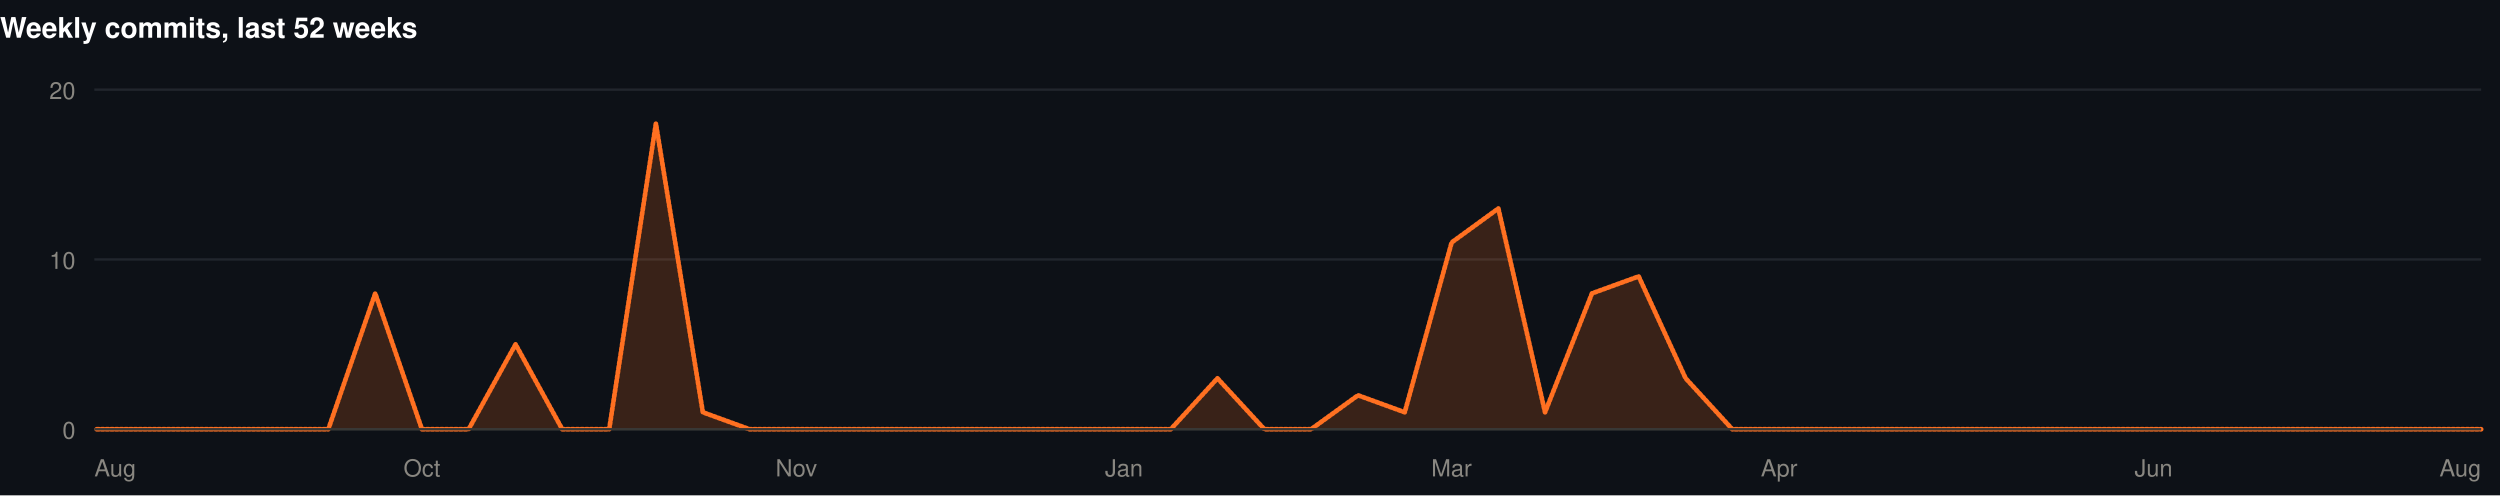
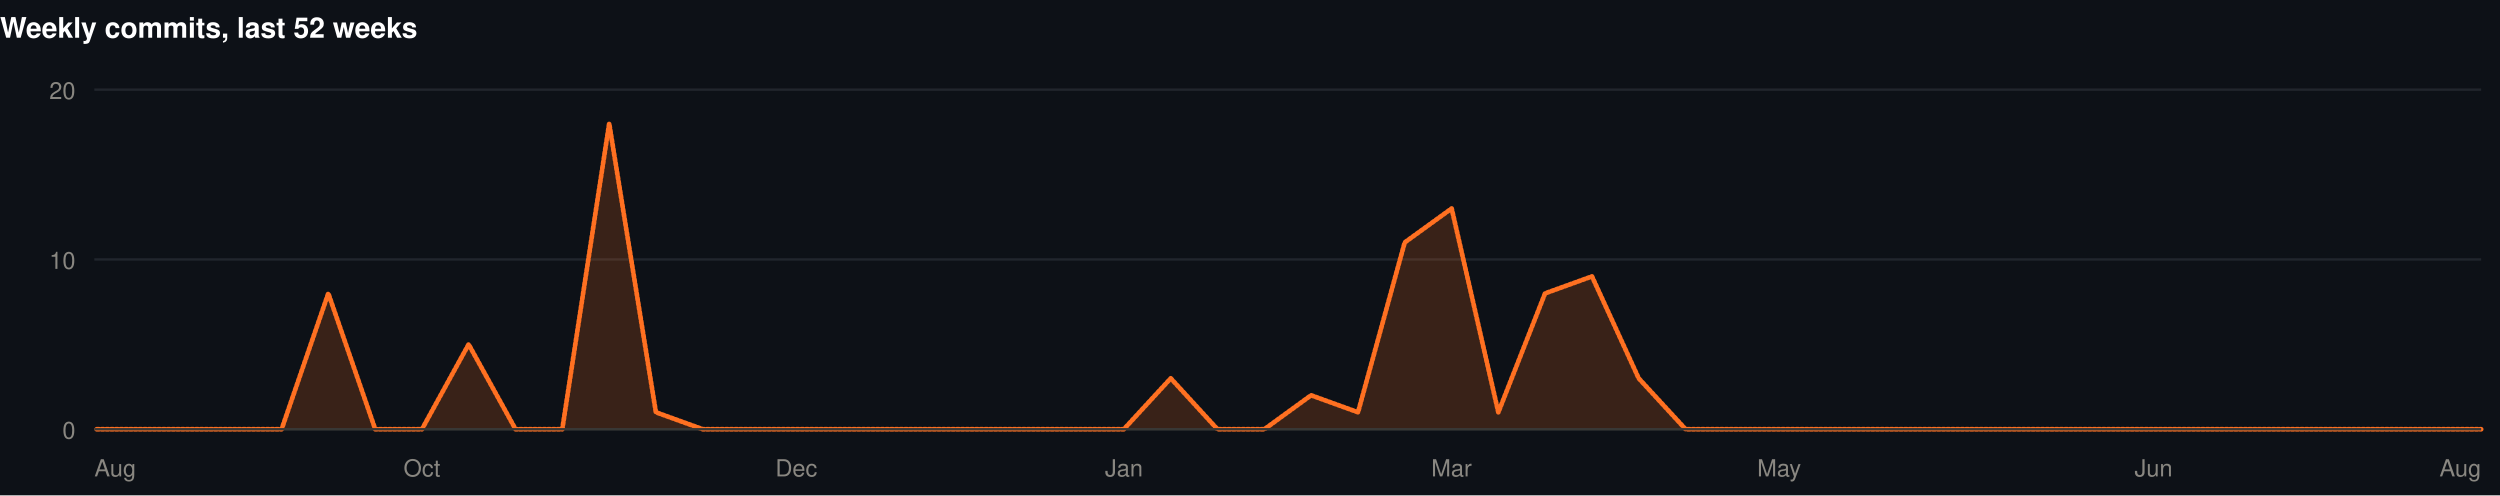
<svg xmlns="http://www.w3.org/2000/svg" width="1060" height="210" viewBox="0 0 1060 210" role="img">
  <rect width="1060" height="210" fill="#0d1117" />
  <style>
@keyframes grow{from{transform:scaleX(0)}}
@keyframes rise{from{opacity:0;transform:translateY(9px)}}
@keyframes fade{from{opacity:0}}
@keyframes draw{to{stroke-dashoffset:0}}
.bar{transform-box:fill-box;transform-origin:left center;animation:grow .9s cubic-bezier(.22,1,.36,1) var(--d,0s) both}
.rise{animation:rise .7s cubic-bezier(.22,1,.36,1) var(--d,0s) both}
.fade{animation:fade .8s ease-out var(--d,0s) both}
.draw{animation:draw 1.7s ease-out .1s both}
@media (prefers-reduced-motion:reduce){
.bar,.rise,.fade,.draw{animation:none;transform:none;opacity:1;stroke-dashoffset:0}
}
</style>
  <g>
    <text x="0" y="16" font-family="-apple-system,BlinkMacSystemFont,'Segoe UI',Helvetica,Arial,sans-serif" font-size="12" font-weight="700" fill="#ffffff" text-anchor="start">Weekly commits, last 52 weeks</text>
    <line x1="40" y1="182" x2="1052" y2="182" stroke="#21262d" stroke-width="1" />
    <text x="32" y="186" font-family="-apple-system,BlinkMacSystemFont,'Segoe UI',Helvetica,Arial,sans-serif" font-size="10" font-weight="400" fill="#898781" text-anchor="end">0</text>
    <line x1="40" y1="110" x2="1052" y2="110" stroke="#21262d" stroke-width="1" />
    <text x="32" y="114" font-family="-apple-system,BlinkMacSystemFont,'Segoe UI',Helvetica,Arial,sans-serif" font-size="10" font-weight="400" fill="#898781" text-anchor="end">10</text>
    <line x1="40" y1="38" x2="1052" y2="38" stroke="#21262d" stroke-width="1" />
    <text x="32" y="42" font-family="-apple-system,BlinkMacSystemFont,'Segoe UI',Helvetica,Arial,sans-serif" font-size="10" font-weight="400" fill="#898781" text-anchor="end">20</text>
-     <path class="fade" style="--d:.5s" d="M40.0,182.0L59.8,182.0L79.7,182.0L99.5,182.0L119.4,182.0L139.2,182.0L159.1,124.4L178.9,182.0L198.7,182.0L218.6,146.0L238.4,182.0L258.3,182.0L278.1,52.4L298.0,174.8L317.8,182.0L337.6,182.0L357.5,182.0L377.3,182.0L397.2,182.0L417.0,182.0L436.9,182.0L456.7,182.0L476.5,182.0L496.4,182.0L516.2,160.4L536.1,182.0L555.9,182.0L575.8,167.6L595.6,174.8L615.5,102.8L635.3,88.4L655.1,174.8L675.0,124.4L694.8,117.2L714.7,160.4L734.5,182.0L754.4,182.0L774.2,182.0L794.0,182.0L813.9,182.0L833.7,182.0L853.6,182.0L873.4,182.0L893.3,182.0L913.1,182.0L932.9,182.0L952.8,182.0L972.6,182.0L992.5,182.0L1012.3,182.0L1032.2,182.0L1052.0,182.0L1052.0,182L40.0,182Z" fill="rgba(255,112,33,0.18)" />
-     <path class="draw" pathLength="1" stroke-dasharray="1" stroke-dashoffset="1" d="M40.0,182.0L59.8,182.0L79.7,182.0L99.5,182.0L119.4,182.0L139.2,182.0L159.1,124.4L178.9,182.0L198.7,182.0L218.6,146.0L238.4,182.0L258.3,182.0L278.1,52.4L298.0,174.8L317.8,182.0L337.6,182.0L357.5,182.0L377.3,182.0L397.2,182.0L417.0,182.0L436.9,182.0L456.7,182.0L476.5,182.0L496.4,182.0L516.2,160.4L536.1,182.0L555.9,182.0L575.8,167.6L595.6,174.8L615.5,102.8L635.3,88.4L655.1,174.8L675.0,124.4L694.8,117.2L714.7,160.4L734.5,182.0L754.4,182.0L774.2,182.0L794.0,182.0L813.9,182.0L833.7,182.0L853.6,182.0L873.4,182.0L893.3,182.0L913.1,182.0L932.9,182.0L952.8,182.0L972.6,182.0L992.5,182.0L1012.3,182.0L1032.2,182.0L1052.0,182.0" fill="none" stroke="#FF7021" stroke-width="2" stroke-linejoin="round" stroke-linecap="round" />
+     <path class="fade" style="--d:.5s" d="M40.0,182.0L59.8,182.0L79.7,182.0L99.5,182.0L119.4,182.0L139.2,124.4L159.1,182.0L178.9,182.0L198.7,146.0L218.6,182.0L238.4,182.0L258.3,52.4L278.1,174.8L298.0,182.0L317.8,182.0L337.6,182.0L357.5,182.0L377.3,182.0L397.2,182.0L417.0,182.0L436.9,182.0L456.7,182.0L476.5,182.0L496.4,160.4L516.2,182.0L536.1,182.0L555.9,167.6L575.8,174.8L595.6,102.8L615.5,88.4L635.3,174.8L655.1,124.4L675.0,117.2L694.8,160.4L714.7,182.0L734.5,182.0L754.4,182.0L774.2,182.0L794.0,182.0L813.9,182.0L833.7,182.0L853.6,182.0L873.4,182.0L893.3,182.0L913.1,182.0L932.9,182.0L952.8,182.0L972.6,182.0L992.5,182.0L1012.3,182.0L1032.2,182.0L1052.0,182.0L1052.0,182L40.0,182Z" fill="rgba(255,112,33,0.18)" />
+     <path class="draw" pathLength="1" stroke-dasharray="1" stroke-dashoffset="1" d="M40.0,182.0L59.8,182.0L79.7,182.0L99.5,182.0L119.4,182.0L139.2,124.4L159.1,182.0L178.9,182.0L198.7,146.0L218.6,182.0L238.4,182.0L258.3,52.4L278.1,174.8L298.0,182.0L317.8,182.0L337.6,182.0L357.5,182.0L377.3,182.0L397.2,182.0L417.0,182.0L436.9,182.0L456.7,182.0L476.5,182.0L496.4,160.4L516.2,182.0L536.1,182.0L555.9,167.6L575.8,174.8L595.6,102.8L615.5,88.4L635.3,174.8L655.1,124.4L675.0,117.2L694.8,160.4L714.7,182.0L734.5,182.0L754.4,182.0L774.2,182.0L794.0,182.0L813.9,182.0L833.7,182.0L853.6,182.0L873.4,182.0L893.3,182.0L913.1,182.0L932.9,182.0L952.8,182.0L972.6,182.0L992.5,182.0L1012.3,182.0L1032.2,182.0L1052.0,182.0" fill="none" stroke="#FF7021" stroke-width="2" stroke-linejoin="round" stroke-linecap="round" />
    <line x1="40" y1="182" x2="1052" y2="182" stroke="#383835" stroke-width="1" />
    <text x="40" y="202" font-family="-apple-system,BlinkMacSystemFont,'Segoe UI',Helvetica,Arial,sans-serif" font-size="10" font-weight="400" fill="#898781" text-anchor="start">Aug</text>
    <text x="178.902" y="202" font-family="-apple-system,BlinkMacSystemFont,'Segoe UI',Helvetica,Arial,sans-serif" font-size="10" font-weight="400" fill="#898781" text-anchor="middle">Oct</text>
-     <text x="337.647" y="202" font-family="-apple-system,BlinkMacSystemFont,'Segoe UI',Helvetica,Arial,sans-serif" font-size="10" font-weight="400" fill="#898781" text-anchor="middle">Nov</text>
+     <text x="337.647" y="202" font-family="-apple-system,BlinkMacSystemFont,'Segoe UI',Helvetica,Arial,sans-serif" font-size="10" font-weight="400" fill="#898781" text-anchor="middle">Dec</text>
    <text x="476.549" y="202" font-family="-apple-system,BlinkMacSystemFont,'Segoe UI',Helvetica,Arial,sans-serif" font-size="10" font-weight="400" fill="#898781" text-anchor="middle">Jan</text>
    <text x="615.451" y="202" font-family="-apple-system,BlinkMacSystemFont,'Segoe UI',Helvetica,Arial,sans-serif" font-size="10" font-weight="400" fill="#898781" text-anchor="middle">Mar</text>
-     <text x="754.353" y="202" font-family="-apple-system,BlinkMacSystemFont,'Segoe UI',Helvetica,Arial,sans-serif" font-size="10" font-weight="400" fill="#898781" text-anchor="middle">Apr</text>
+     <text x="754.353" y="202" font-family="-apple-system,BlinkMacSystemFont,'Segoe UI',Helvetica,Arial,sans-serif" font-size="10" font-weight="400" fill="#898781" text-anchor="middle">May</text>
    <text x="913.098" y="202" font-family="-apple-system,BlinkMacSystemFont,'Segoe UI',Helvetica,Arial,sans-serif" font-size="10" font-weight="400" fill="#898781" text-anchor="middle">Jun</text>
    <text x="1052" y="202" font-family="-apple-system,BlinkMacSystemFont,'Segoe UI',Helvetica,Arial,sans-serif" font-size="10" font-weight="400" fill="#898781" text-anchor="end">Aug</text>
  </g>
</svg>
